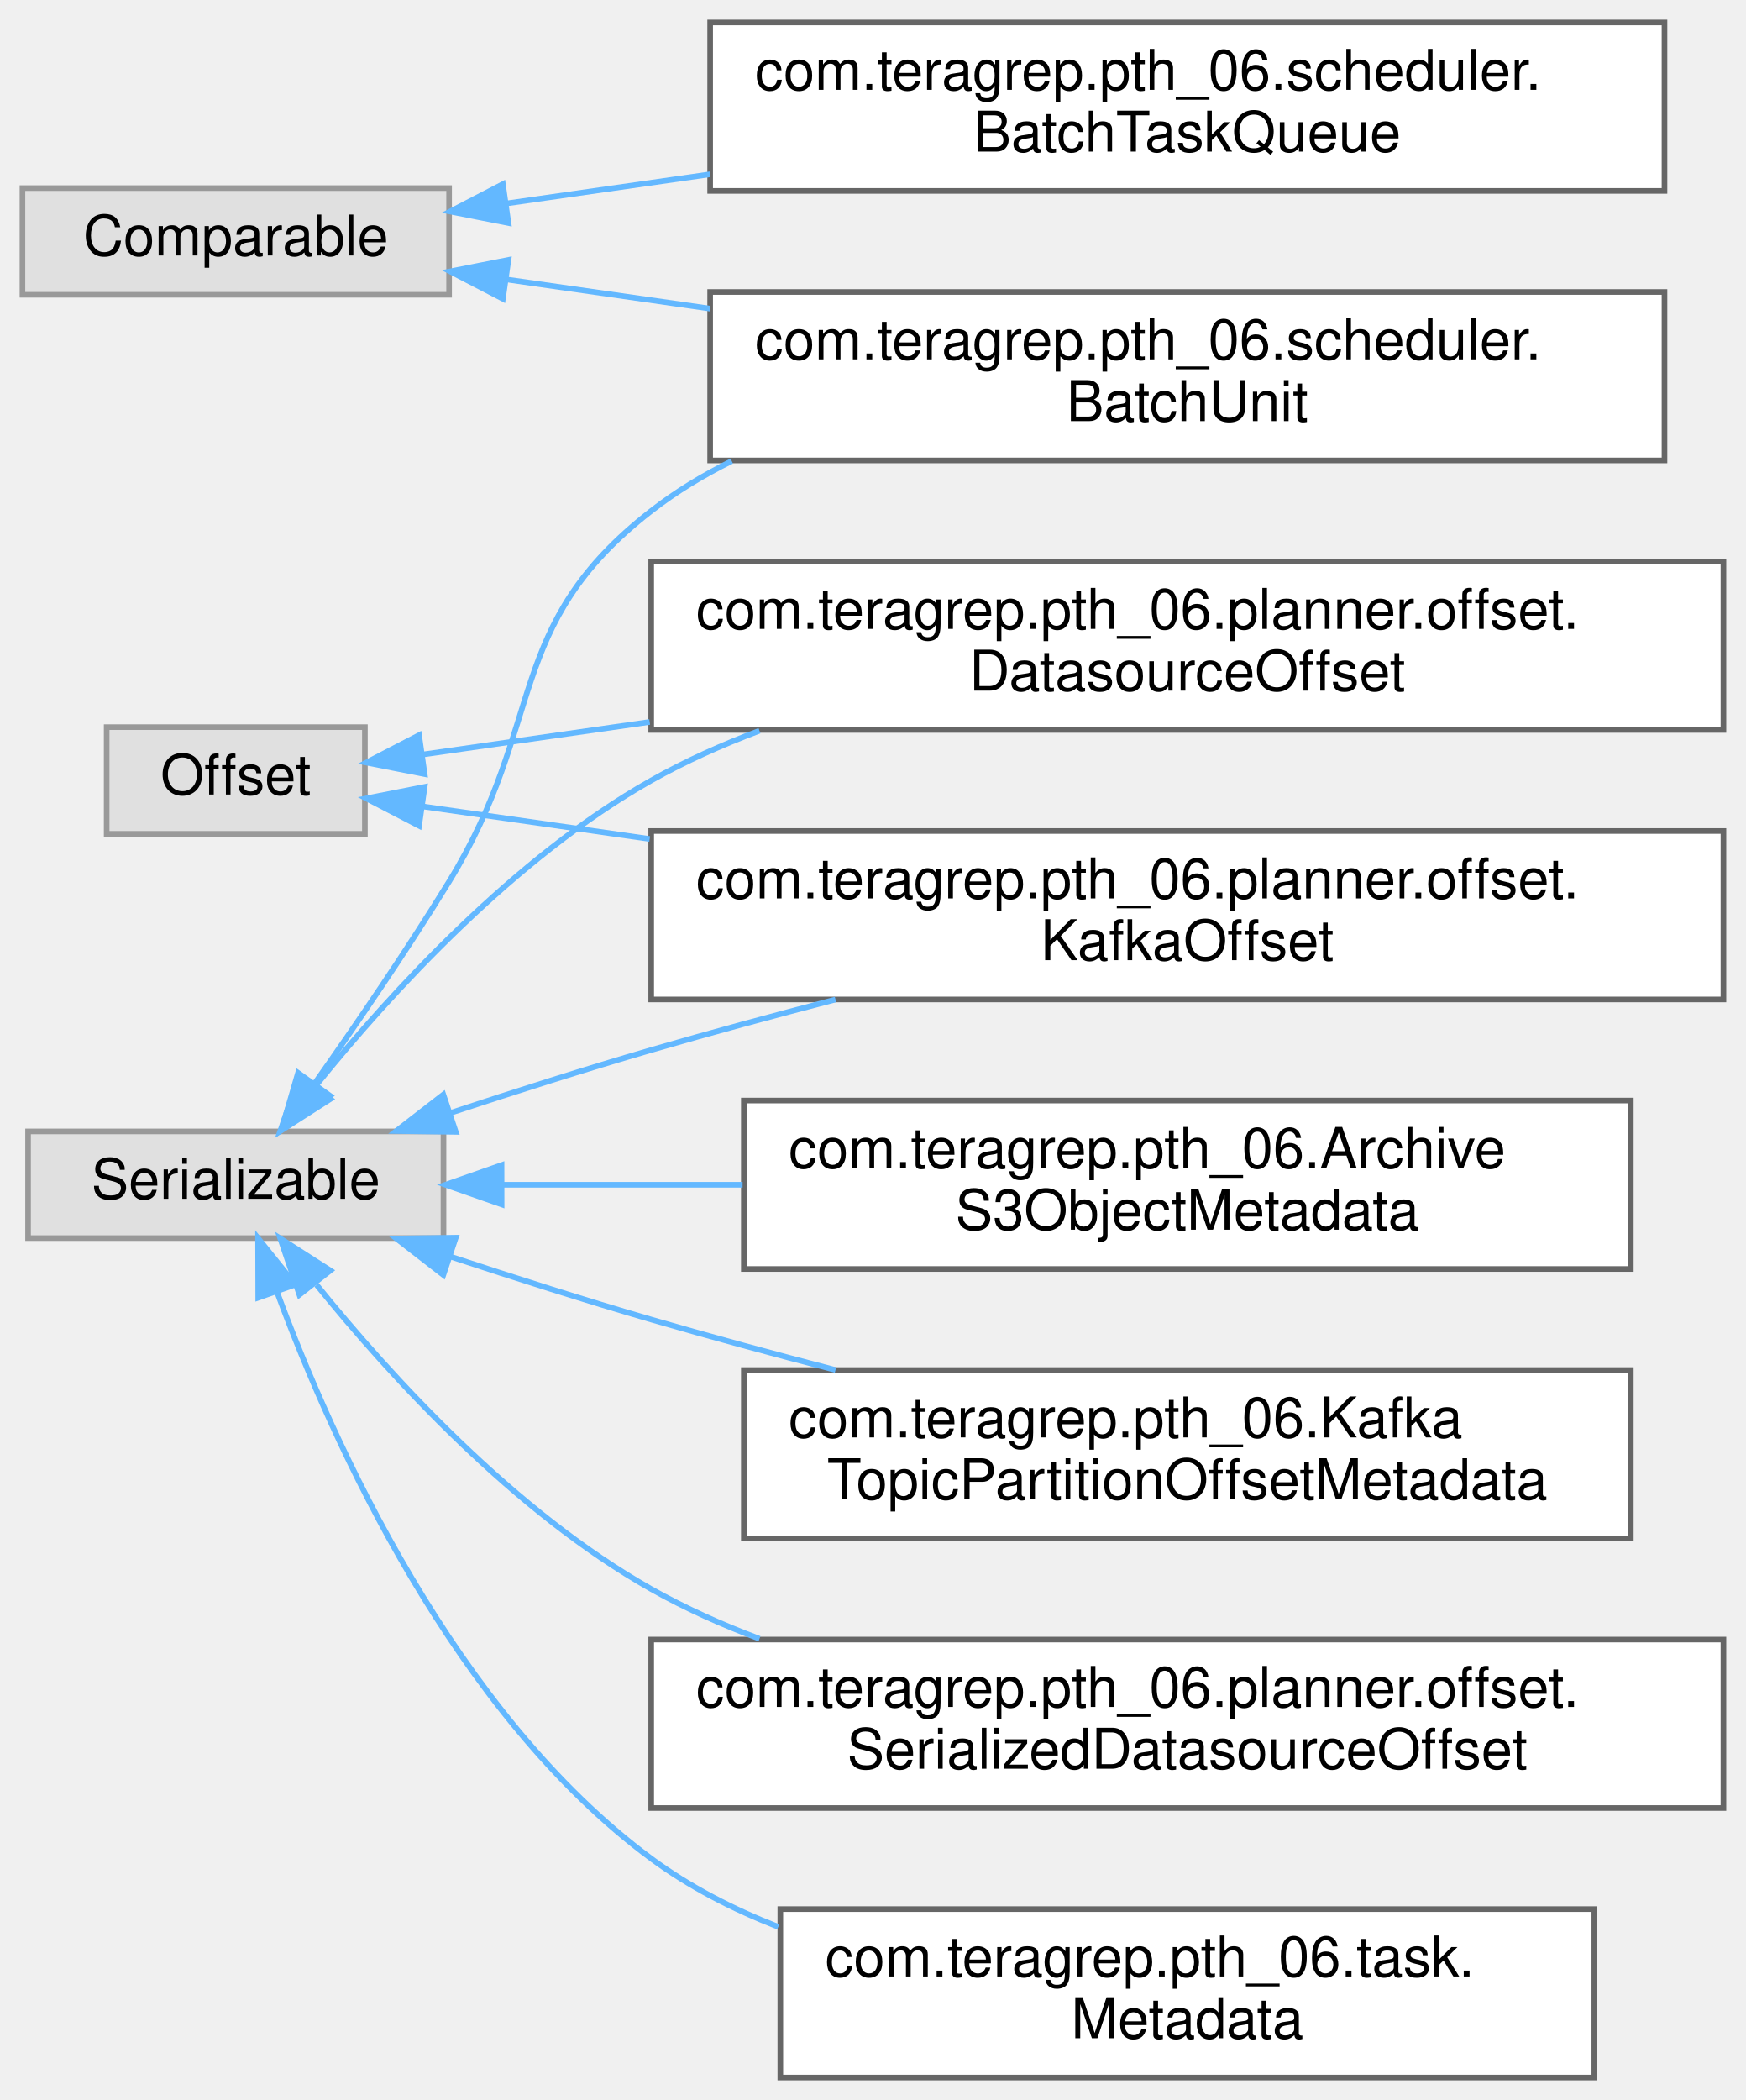
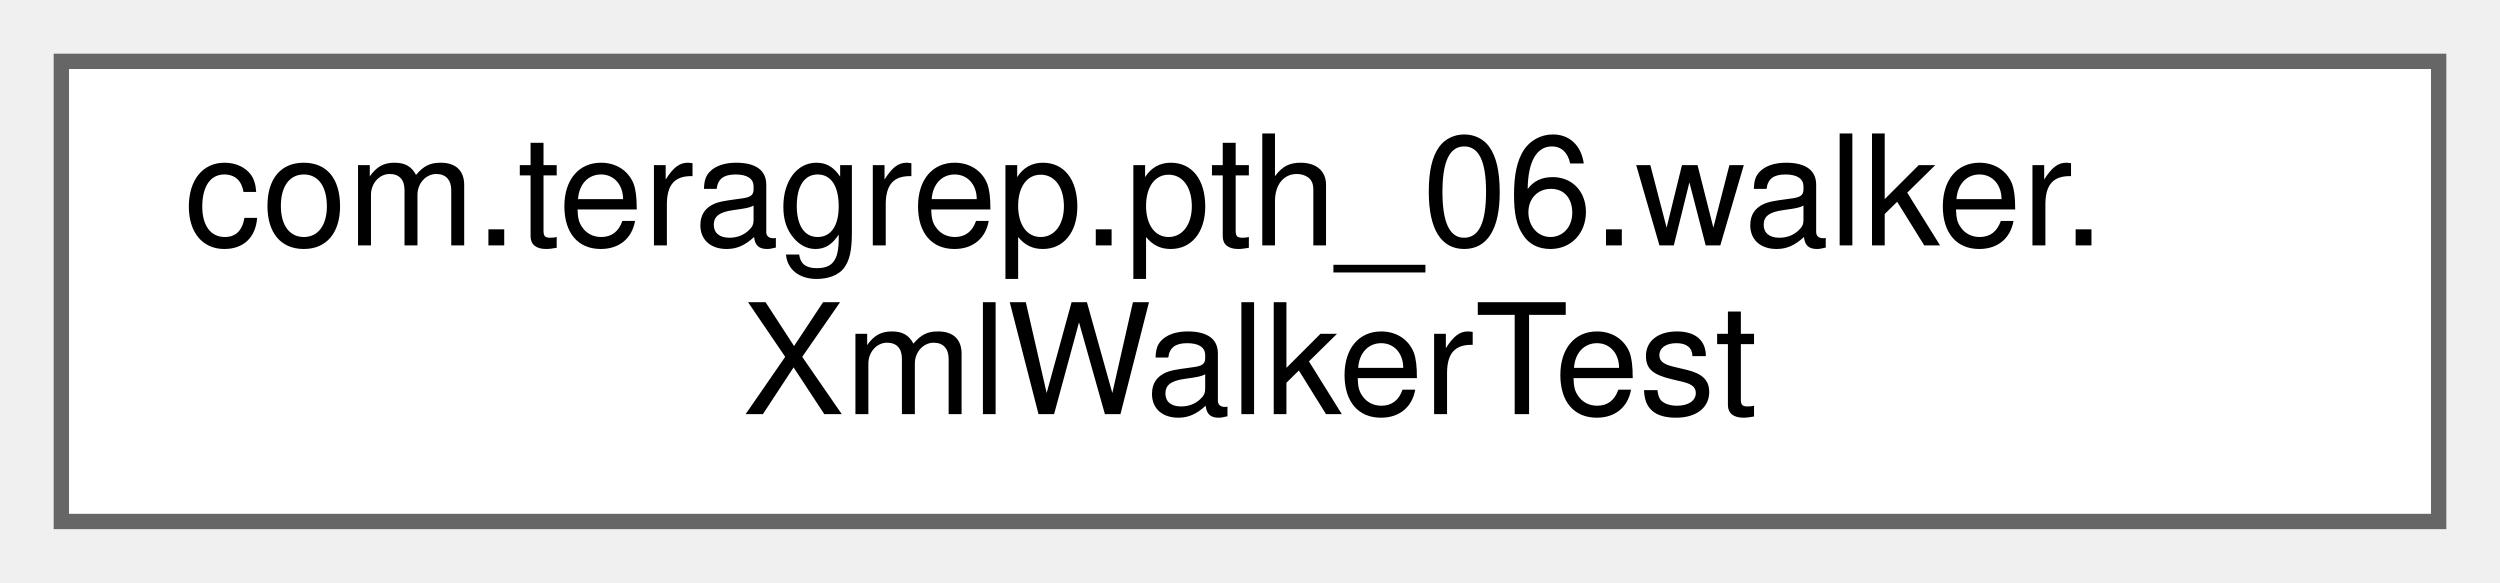
- <svg xmlns="http://www.w3.org/2000/svg" xmlns:xlink="http://www.w3.org/1999/xlink" width="311pt" height="374pt" viewBox="0.00 0.00 311.00 374.00">
-   <g id="graph0" class="graph" transform="scale(1 1) rotate(0) translate(4 370)">
+ <svg xmlns="http://www.w3.org/2000/svg" xmlns:xlink="http://www.w3.org/1999/xlink" width="163pt" height="38pt" viewBox="0.00 0.00 163.00 38.00">
+   <g id="graph0" class="graph" transform="scale(1 1) rotate(0) translate(4 34)">
    <g id="Node000000" class="node">
      <g id="a_Node000000">
-         <a xlink:title=" ">
-           <polygon fill="#e0e0e0" stroke="#999999" points="76,-336.5 0,-336.5 0,-317.5 76,-317.5 76,-336.5" />
-           <text text-anchor="middle" x="38" y="-324.5" font-family="Helvetica,sans-Serif" font-size="10.00">Comparable</text>
-         </a>
-       </g>
-     </g>
-     <g id="Node000001" class="node">
-       <g id="a_Node000001">
-         <a xlink:href="classcom_1_1teragrep_1_1pth__06_1_1scheduler_1_1BatchTaskQueue.html" target="_top" xlink:title=" ">
-           <polygon fill="white" stroke="#666666" points="292.5,-366 122.5,-366 122.5,-336 292.5,-336 292.5,-366" />
-           <text text-anchor="start" x="130.5" y="-354" font-family="Helvetica,sans-Serif" font-size="10.00">com.teragrep.pth_06.scheduler.</text>
-           <text text-anchor="middle" x="207.5" y="-343" font-family="Helvetica,sans-Serif" font-size="10.00">BatchTaskQueue</text>
-         </a>
-       </g>
-     </g>
-     <g id="edge36_Node000000_Node000001" class="edge">
-       <g id="a_edge36_Node000000_Node000001">
-         <a xlink:title=" ">
-           <path fill="none" stroke="#63b8ff" d="M86.24,-333.77C97.57,-335.39 110.02,-337.18 122.47,-338.96" />
-           <polygon fill="#63b8ff" stroke="#63b8ff" points="86.57,-330.28 76.17,-332.33 85.58,-337.21 86.57,-330.28" />
-         </a>
-       </g>
-     </g>
-     <g id="Node000002" class="node">
-       <g id="a_Node000002">
-         <a xlink:href="classcom_1_1teragrep_1_1pth__06_1_1scheduler_1_1BatchUnit.html" target="_top" xlink:title=" ">
-           <polygon fill="white" stroke="#666666" points="292.5,-318 122.5,-318 122.5,-288 292.5,-288 292.5,-318" />
-           <text text-anchor="start" x="130.5" y="-306" font-family="Helvetica,sans-Serif" font-size="10.00">com.teragrep.pth_06.scheduler.</text>
-           <text text-anchor="middle" x="207.5" y="-295" font-family="Helvetica,sans-Serif" font-size="10.00">BatchUnit</text>
-         </a>
-       </g>
-     </g>
-     <g id="edge37_Node000000_Node000002" class="edge">
-       <g id="a_edge37_Node000000_Node000002">
-         <a xlink:title=" ">
-           <path fill="none" stroke="#63b8ff" d="M86.24,-320.23C97.57,-318.61 110.02,-316.82 122.47,-315.04" />
-           <polygon fill="#63b8ff" stroke="#63b8ff" points="85.58,-316.79 76.17,-321.67 86.57,-323.72 85.58,-316.79" />
-         </a>
-       </g>
-     </g>
-     <g id="Node000007" class="node">
-       <g id="a_Node000007">
-         <a xlink:title=" ">
-           <polygon fill="#e0e0e0" stroke="#999999" points="61,-240.5 15,-240.5 15,-221.5 61,-221.5 61,-240.5" />
-           <text text-anchor="middle" x="38" y="-228.5" font-family="Helvetica,sans-Serif" font-size="10.00">Offset</text>
-         </a>
-       </g>
-     </g>
-     <g id="Node000006" class="node">
-       <g id="a_Node000006">
-         <a xlink:href="classcom_1_1teragrep_1_1pth__06_1_1planner_1_1offset_1_1DatasourceOffset.html" target="_top" xlink:title=" ">
-           <polygon fill="white" stroke="#666666" points="303,-270 112,-270 112,-240 303,-240 303,-270" />
-           <text text-anchor="start" x="120" y="-258" font-family="Helvetica,sans-Serif" font-size="10.00">com.teragrep.pth_06.planner.offset.</text>
-           <text text-anchor="middle" x="207.5" y="-247" font-family="Helvetica,sans-Serif" font-size="10.00">DatasourceOffset</text>
-         </a>
-       </g>
-     </g>
-     <g id="edge38_Node000007_Node000006" class="edge">
-       <g id="a_edge38_Node000007_Node000006">
-         <a xlink:title=" ">
-           <path fill="none" stroke="#63b8ff" d="M71.42,-235.64C83.23,-237.34 97.26,-239.35 111.73,-241.42" />
-           <polygon fill="#63b8ff" stroke="#63b8ff" points="71.64,-232.14 61.24,-234.19 70.65,-239.07 71.64,-232.14" />
-         </a>
-       </g>
-     </g>
-     <g id="Node000008" class="node">
-       <g id="a_Node000008">
-         <a xlink:href="classcom_1_1teragrep_1_1pth__06_1_1planner_1_1offset_1_1KafkaOffset.html" target="_top" xlink:title=" ">
-           <polygon fill="white" stroke="#666666" points="303,-222 112,-222 112,-192 303,-192 303,-222" />
-           <text text-anchor="start" x="120" y="-210" font-family="Helvetica,sans-Serif" font-size="10.00">com.teragrep.pth_06.planner.offset.</text>
-           <text text-anchor="middle" x="207.5" y="-199" font-family="Helvetica,sans-Serif" font-size="10.00">KafkaOffset</text>
-         </a>
-       </g>
-     </g>
-     <g id="edge39_Node000007_Node000008" class="edge">
-       <g id="a_edge39_Node000007_Node000008">
-         <a xlink:title=" ">
-           <path fill="none" stroke="#63b8ff" d="M71.42,-226.36C83.23,-224.66 97.26,-222.65 111.73,-220.58" />
-           <polygon fill="#63b8ff" stroke="#63b8ff" points="70.65,-222.93 61.24,-227.81 71.64,-229.86 70.65,-222.93" />
-         </a>
-       </g>
-     </g>
-     <g id="Node000003" class="node">
-       <g id="a_Node000003">
-         <a xlink:title=" ">
-           <polygon fill="#e0e0e0" stroke="#999999" points="75,-168.5 1,-168.5 1,-149.5 75,-149.5 75,-168.5" />
-           <text text-anchor="middle" x="38" y="-156.5" font-family="Helvetica,sans-Serif" font-size="10.00">Serializable</text>
-         </a>
-       </g>
-     </g>
-     <g id="edge45_Node000003_Node000002" class="edge">
-       <g id="a_edge45_Node000003_Node000002">
-         <a xlink:title=" ">
-           <path fill="none" stroke="#63b8ff" d="M52,-176.98C59.31,-187.34 68.46,-200.71 76,-213 93.47,-241.49 85.61,-258.51 112,-279 116.41,-282.43 121.26,-285.37 126.35,-287.89" />
-           <polygon fill="#63b8ff" stroke="#63b8ff" points="54.78,-174.86 46.13,-168.75 49.09,-178.93 54.78,-174.86" />
-         </a>
-       </g>
-     </g>
-     <g id="edge42_Node000003_Node000006" class="edge">
-       <g id="a_edge42_Node000003_Node000006">
-         <a xlink:title=" ">
-           <path fill="none" stroke="#63b8ff" d="M52.4,-176.83C65.73,-193.32 87.67,-217.27 112,-231 118.04,-234.41 124.58,-237.34 131.29,-239.86" />
-           <polygon fill="#63b8ff" stroke="#63b8ff" points="54.84,-174.27 45.92,-168.56 49.33,-178.59 54.84,-174.27" />
-         </a>
-       </g>
-     </g>
-     <g id="edge43_Node000003_Node000008" class="edge">
-       <g id="a_edge43_Node000003_Node000008">
-         <a xlink:title=" ">
-           <path fill="none" stroke="#63b8ff" d="M76.26,-171.8C87.68,-175.57 100.31,-179.6 112,-183 122.56,-186.07 133.86,-189.13 144.83,-191.99" />
-           <polygon fill="#63b8ff" stroke="#63b8ff" points="77.19,-168.42 66.59,-168.57 74.97,-175.06 77.19,-168.42" />
-         </a>
-       </g>
-     </g>
-     <g id="Node000004" class="node">
-       <g id="a_Node000004">
-         <a xlink:href="classcom_1_1teragrep_1_1pth__06_1_1ArchiveS3ObjectMetadata.html" target="_top" xlink:title=" ">
-           <polygon fill="white" stroke="#666666" points="286.5,-174 128.5,-174 128.5,-144 286.5,-144 286.5,-174" />
-           <text text-anchor="start" x="136.5" y="-162" font-family="Helvetica,sans-Serif" font-size="10.00">com.teragrep.pth_06.Archive</text>
-           <text text-anchor="middle" x="207.5" y="-151" font-family="Helvetica,sans-Serif" font-size="10.00">S3ObjectMetadata</text>
-         </a>
-       </g>
-     </g>
-     <g id="edge40_Node000003_Node000004" class="edge">
-       <g id="a_edge40_Node000003_Node000004">
-         <a xlink:title=" ">
-           <path fill="none" stroke="#63b8ff" d="M85.61,-159C98.87,-159 113.69,-159 128.28,-159" />
-           <polygon fill="#63b8ff" stroke="#63b8ff" points="85.35,-155.5 75.35,-159 85.34,-162.5 85.35,-155.5" />
-         </a>
-       </g>
-     </g>
-     <g id="Node000005" class="node">
-       <g id="a_Node000005">
-         <a xlink:href="classcom_1_1teragrep_1_1pth__06_1_1KafkaTopicPartitionOffsetMetadata.html" target="_top" xlink:title=" ">
-           <polygon fill="white" stroke="#666666" points="286.5,-126 128.5,-126 128.5,-96 286.5,-96 286.5,-126" />
-           <text text-anchor="start" x="136.5" y="-114" font-family="Helvetica,sans-Serif" font-size="10.00">com.teragrep.pth_06.Kafka</text>
-           <text text-anchor="middle" x="207.5" y="-103" font-family="Helvetica,sans-Serif" font-size="10.00">TopicPartitionOffsetMetadata</text>
-         </a>
-       </g>
-     </g>
-     <g id="edge41_Node000003_Node000005" class="edge">
-       <g id="a_edge41_Node000003_Node000005">
-         <a xlink:title=" ">
-           <path fill="none" stroke="#63b8ff" d="M76.26,-146.2C87.68,-142.43 100.31,-138.4 112,-135 122.56,-131.93 133.86,-128.87 144.83,-126.01" />
-           <polygon fill="#63b8ff" stroke="#63b8ff" points="74.97,-142.94 66.59,-149.43 77.19,-149.58 74.97,-142.94" />
-         </a>
-       </g>
-     </g>
-     <g id="Node000009" class="node">
-       <g id="a_Node000009">
-         <a xlink:href="classcom_1_1teragrep_1_1pth__06_1_1planner_1_1offset_1_1SerializedDatasourceOffset.html" target="_top" xlink:title=" ">
-           <polygon fill="white" stroke="#666666" points="303,-78 112,-78 112,-48 303,-48 303,-78" />
-           <text text-anchor="start" x="120" y="-66" font-family="Helvetica,sans-Serif" font-size="10.00">com.teragrep.pth_06.planner.offset.</text>
-           <text text-anchor="middle" x="207.5" y="-55" font-family="Helvetica,sans-Serif" font-size="10.00">SerializedDatasourceOffset</text>
-         </a>
-       </g>
-     </g>
-     <g id="edge44_Node000003_Node000009" class="edge">
-       <g id="a_edge44_Node000003_Node000009">
-         <a xlink:title=" ">
-           <path fill="none" stroke="#63b8ff" d="M52.4,-141.17C65.73,-124.68 87.67,-100.73 112,-87 118.04,-83.59 124.58,-80.66 131.29,-78.14" />
-           <polygon fill="#63b8ff" stroke="#63b8ff" points="49.33,-139.41 45.92,-149.44 54.84,-143.73 49.33,-139.41" />
-         </a>
-       </g>
-     </g>
-     <g id="Node000010" class="node">
-       <g id="a_Node000010">
-         <a xlink:href="classcom_1_1teragrep_1_1pth__06_1_1task_1_1Metadata.html" target="_top" xlink:title=" ">
-           <polygon fill="white" stroke="#666666" points="280,-30 135,-30 135,0 280,0 280,-30" />
-           <text text-anchor="start" x="143" y="-18" font-family="Helvetica,sans-Serif" font-size="10.00">com.teragrep.pth_06.task.</text>
-           <text text-anchor="middle" x="207.5" y="-7" font-family="Helvetica,sans-Serif" font-size="10.00">Metadata</text>
-         </a>
-       </g>
-     </g>
-     <g id="edge46_Node000003_Node000010" class="edge">
-       <g id="a_edge46_Node000003_Node000010">
-         <a xlink:title=" ">
-           <path fill="none" stroke="#63b8ff" d="M45.41,-139.74C55.33,-112.96 77.01,-64.86 112,-39 118.81,-33.97 126.56,-29.99 134.63,-26.84" />
-           <polygon fill="#63b8ff" stroke="#63b8ff" points="42,-138.89 41.97,-149.48 48.6,-141.22 42,-138.89" />
+         <a xlink:href="classcom_1_1teragrep_1_1pth__06_1_1walker_1_1XmlWalkerTest.html" target="_top" xlink:title=" ">
+           <polygon fill="white" stroke="#666666" points="155,-30 0,-30 0,0 155,0 155,-30" />
+           <text text-anchor="start" x="8" y="-18" font-family="Helvetica,sans-Serif" font-size="10.00">com.teragrep.pth_06.walker.</text>
+           <text text-anchor="middle" x="77.5" y="-7" font-family="Helvetica,sans-Serif" font-size="10.00">XmlWalkerTest</text>
        </a>
      </g>
    </g>
  </g>
</svg>
